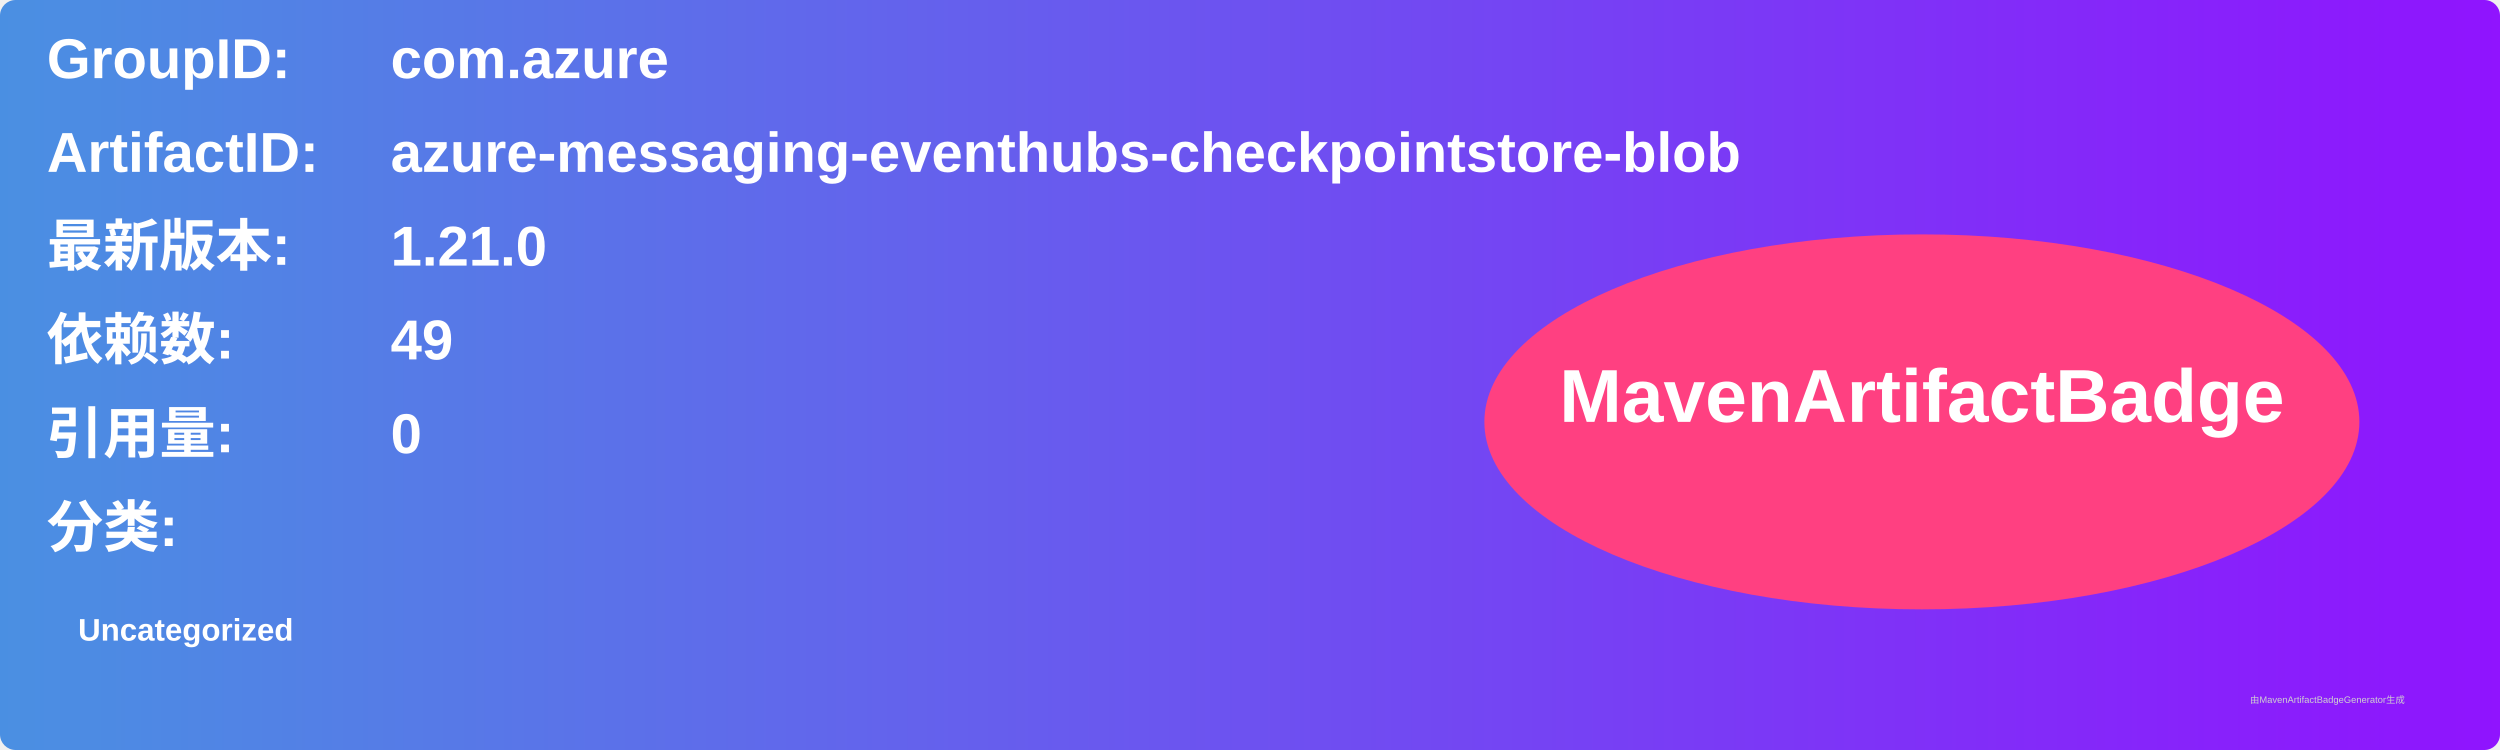
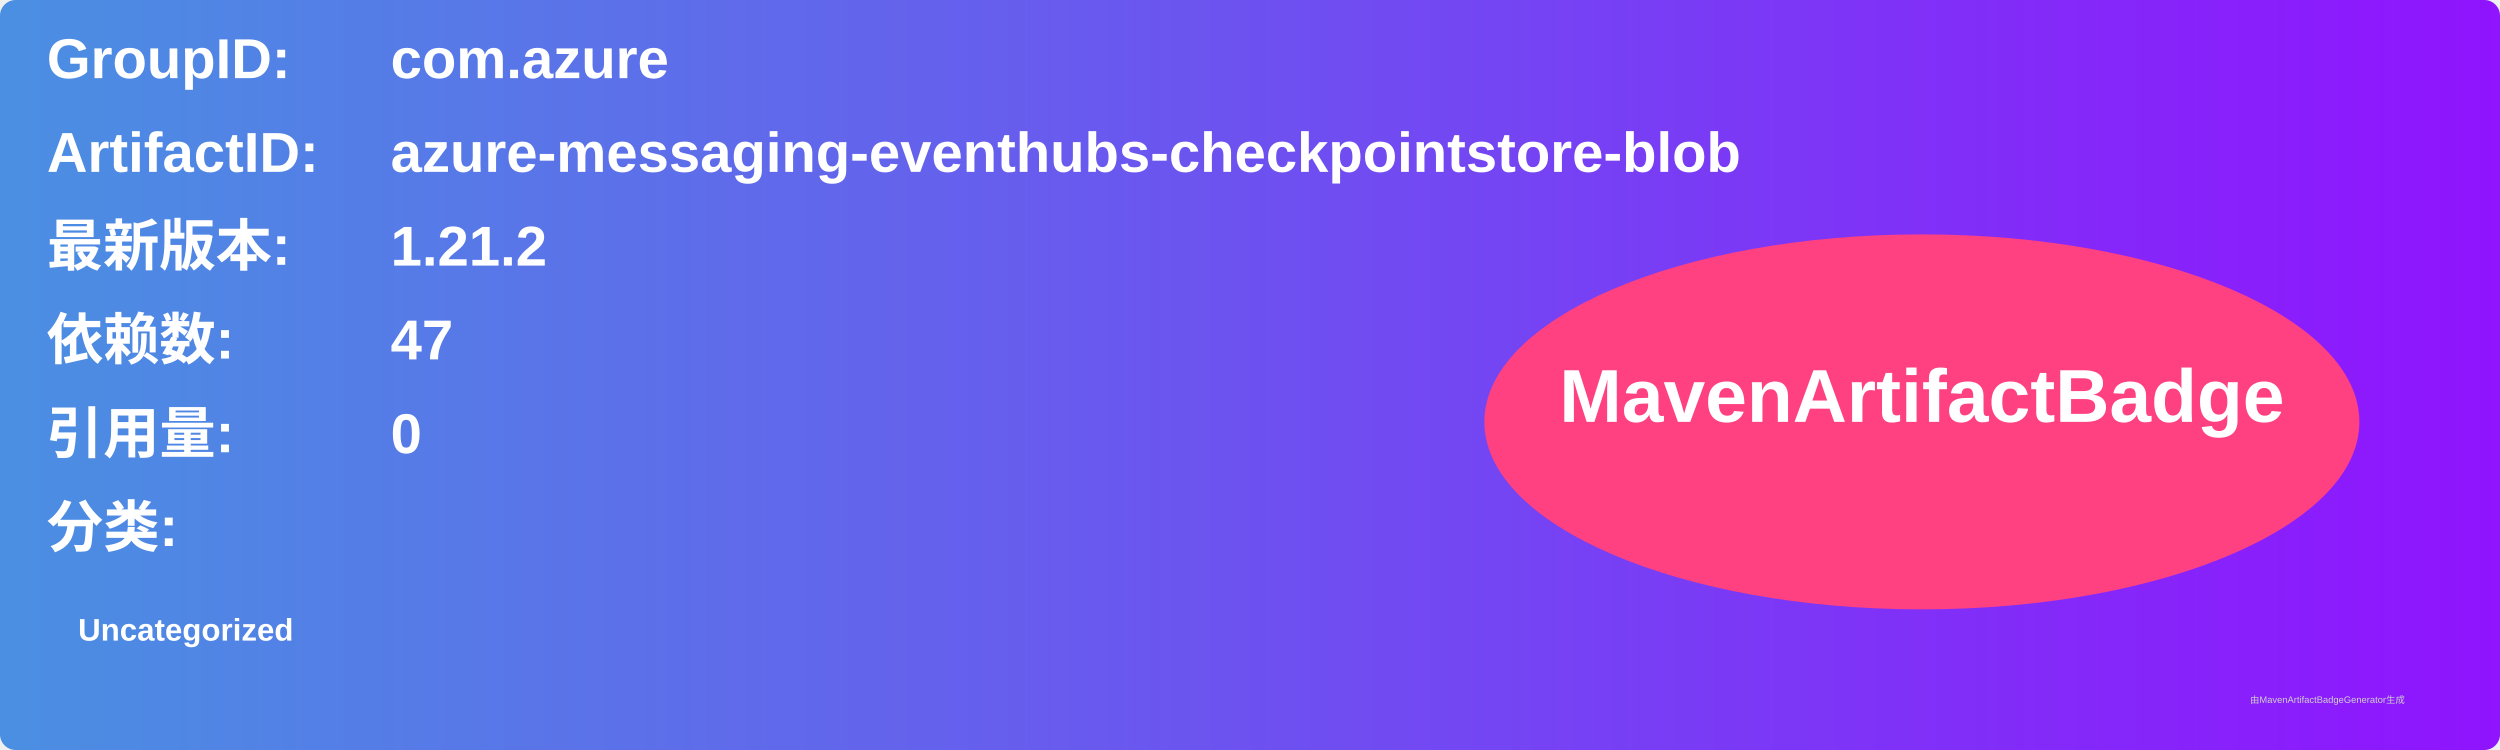
<svg xmlns="http://www.w3.org/2000/svg" width="800" height="240" viewBox="0 0 800 240">
  <linearGradient id="grad" x1="0%" y1="0%" x2="100%" y2="0%">
    <stop offset="0%" stop-color="#4a90e2" />
    <stop offset="100%" stop-color="#9013fe" />
  </linearGradient>
  <rect width="100%" height="100%" rx="5" ry="5" fill="url(#grad)" />
  <g transform="translate(15, 15)">
    <text x="0" y="10" font-family="Arial" font-size="18" fill="white" font-weight="bold" width="260">GroupID:</text>
    <text x="110" y="10" font-family="Arial" font-size="18" fill="white" font-weight="bold" width="460">com.azure</text>
    <text x="0" y="40" font-family="Arial" font-size="18" fill="white" font-weight="bold" width="260">ArtifactID:</text>
    <text x="110" y="40" font-family="Arial" font-size="18" fill="white" font-weight="bold" width="460">azure-messaging-eventhubs-checkpointstore-blob</text>
    <text x="0" y="70" font-family="Arial" font-size="18" fill="white" font-weight="bold">最新版本:</text>
    <text x="110" y="70" font-family="Arial" font-size="18" fill="white" font-weight="bold">
-       <tspan font-weight="bold">1.21.0</tspan>
+       <tspan font-weight="bold">1.21.2</tspan>
    </text>
    <text x="0" y="100" font-family="Arial" font-size="18" fill="white" font-weight="bold">依赖数: </text>
    <text x="110" y="100" font-family="Arial" font-size="18" fill="white">
-       <tspan font-weight="bold">49</tspan>
+       <tspan font-weight="bold">47</tspan>
    </text>
    <text x="0" y="130" font-family="Arial" font-size="18" fill="white" font-weight="bold">引用量: </text>
    <text x="110" y="130" font-family="Arial" font-size="18" fill="white">
      <tspan font-weight="bold">0</tspan>
    </text>
    <text x="0" y="160" font-family="Arial" font-size="18" fill="white" font-weight="bold">分类:</text>
    <text x="10" y="190" font-family="Arial" font-size="10" fill="white">
      <tspan font-weight="bold">Uncategorized</tspan>
    </text>
    <ellipse cx="600" cy="120" rx="140" ry="60" fill="#ff4081" />
    <text x="600" y="120" text-anchor="middle" font-family="Arial" font-size="24" fill="white" font-weight="bold">MavenArtifactBadge</text>
  </g>
  <text x="720" y="225" font-family="Arial" font-size="3" fill="#d0d0d0">由MavenArtifactBadgeGenerator生成</text>
</svg>
